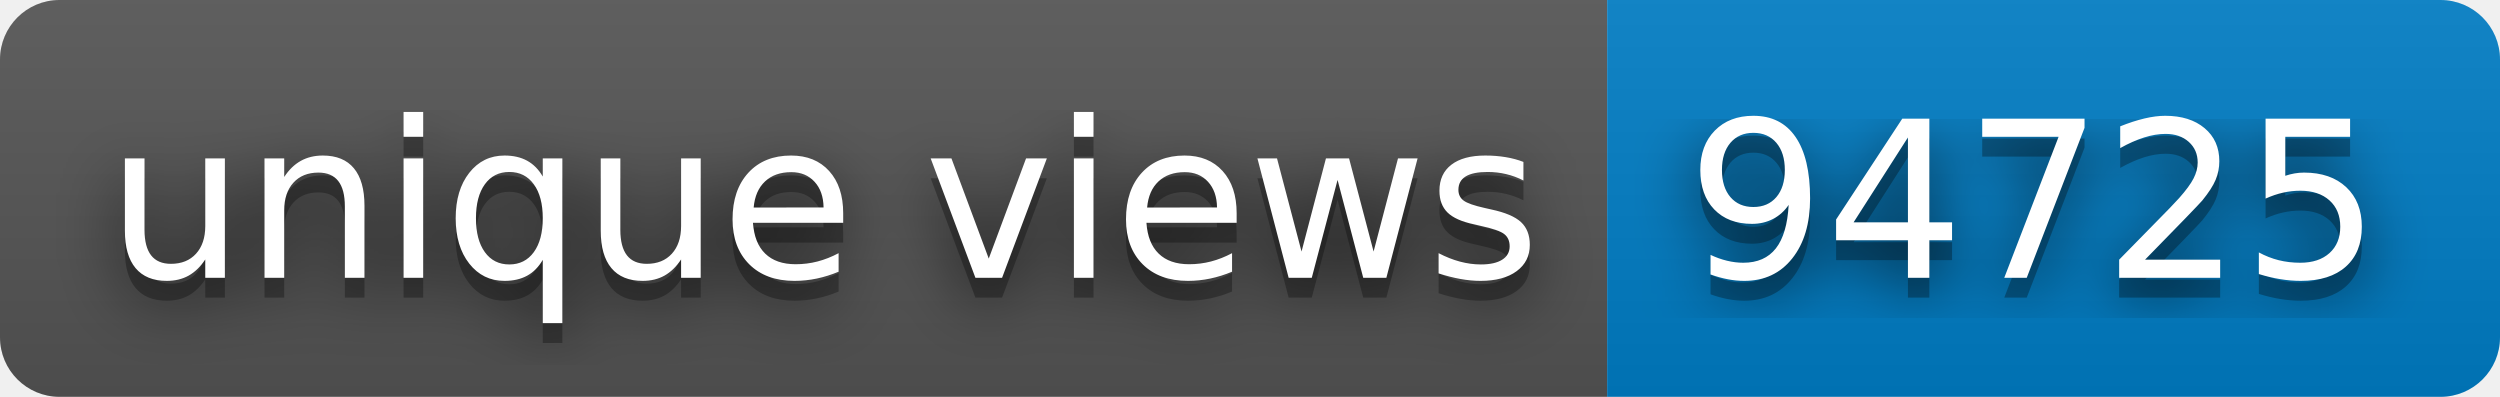
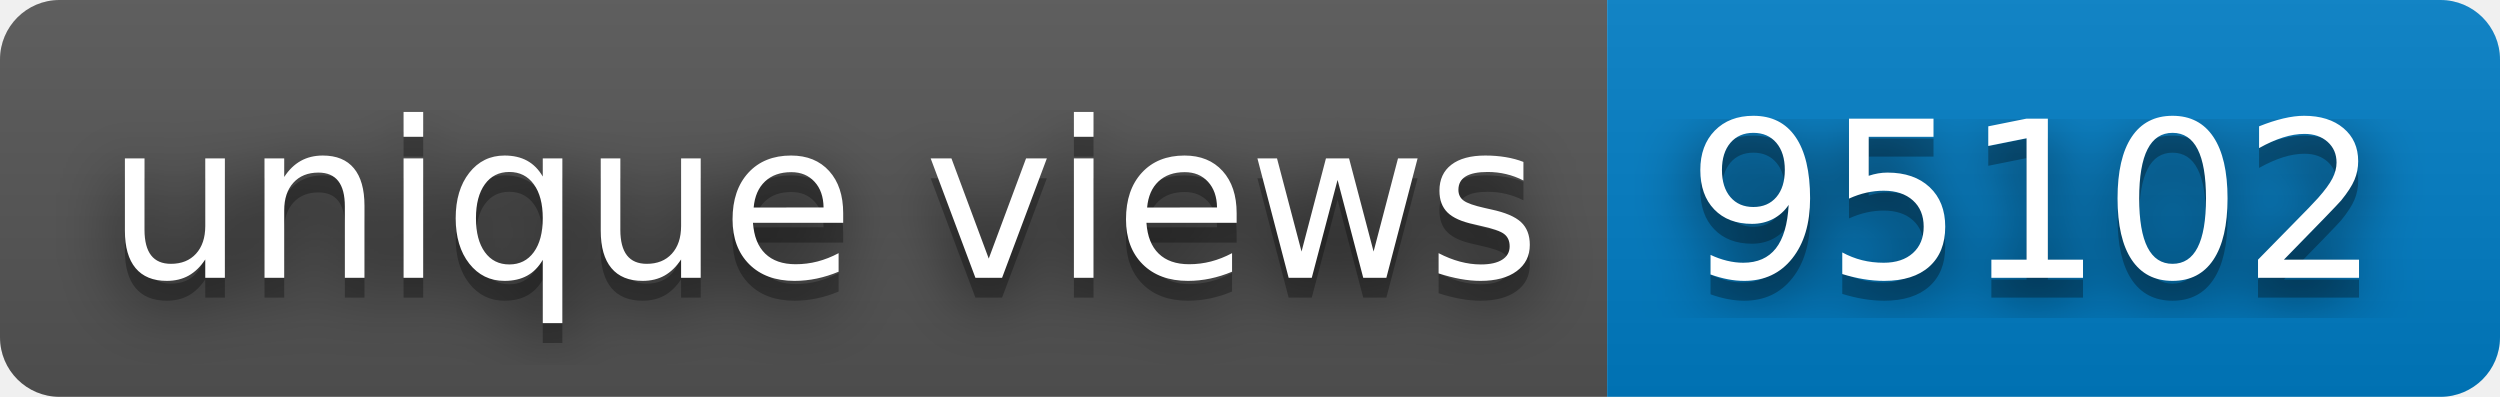
- <svg xmlns="http://www.w3.org/2000/svg" width="126" height="20" role="img" aria-label="unique views: 94725">
+ <svg xmlns="http://www.w3.org/2000/svg" width="126" height="20" role="img" aria-label="unique views: 95102">
  <filter id="blur">
    <feGaussianBlur stdDeviation="16" />
  </filter>
  <linearGradient id="s" x2="0" y2="100%">
    <stop offset="0" stop-color="#bbb" stop-opacity=".1" />
    <stop offset="1" stop-opacity=".1" />
  </linearGradient>
  <clipPath id="r">
    <rect width="126" height="20" rx="3" />
  </clipPath>
  <g clip-path="url(#r)">
    <rect width="81" height="20" fill="#555" />
    <rect x="81" width="45" height="20" fill="#007ec6" />
    <rect width="126" height="20" fill="url(#s)" />
  </g>
  <g fill="#fff" text-anchor="middle" font-family="Verdana,Geneva,DejaVu Sans,sans-serif" text-rendering="geometricPrecision" font-size="110">
    <g transform="scale(.1)">
      <g aria-hidden="true" fill="#010101">
        <text x="415" y="150" fill-opacity=".8" filter="url(#blur)" textLength="710">unique views</text>
        <text x="415" y="150" fill-opacity=".3" textLength="710">unique views</text>
      </g>
      <text x="415" y="140" textLength="710">unique views</text>
    </g>
    <g transform="scale(.1)">
      <g aria-hidden="true" fill="#010101">
-         <text x="1025" y="150" fill-opacity=".8" filter="url(#blur)" textLength="350">94725</text>
-         <text x="1025" y="150" fill-opacity=".3" textLength="350">94725</text>
+         <text x="1025" y="150" fill-opacity=".8" filter="url(#blur)" textLength="350">95102</text>
+         <text x="1025" y="150" fill-opacity=".3" textLength="350">95102</text>
      </g>
-       <text x="1025" y="140" textLength="350">94725</text>
+       <text x="1025" y="140" textLength="350">95102</text>
    </g>
  </g>
</svg>
